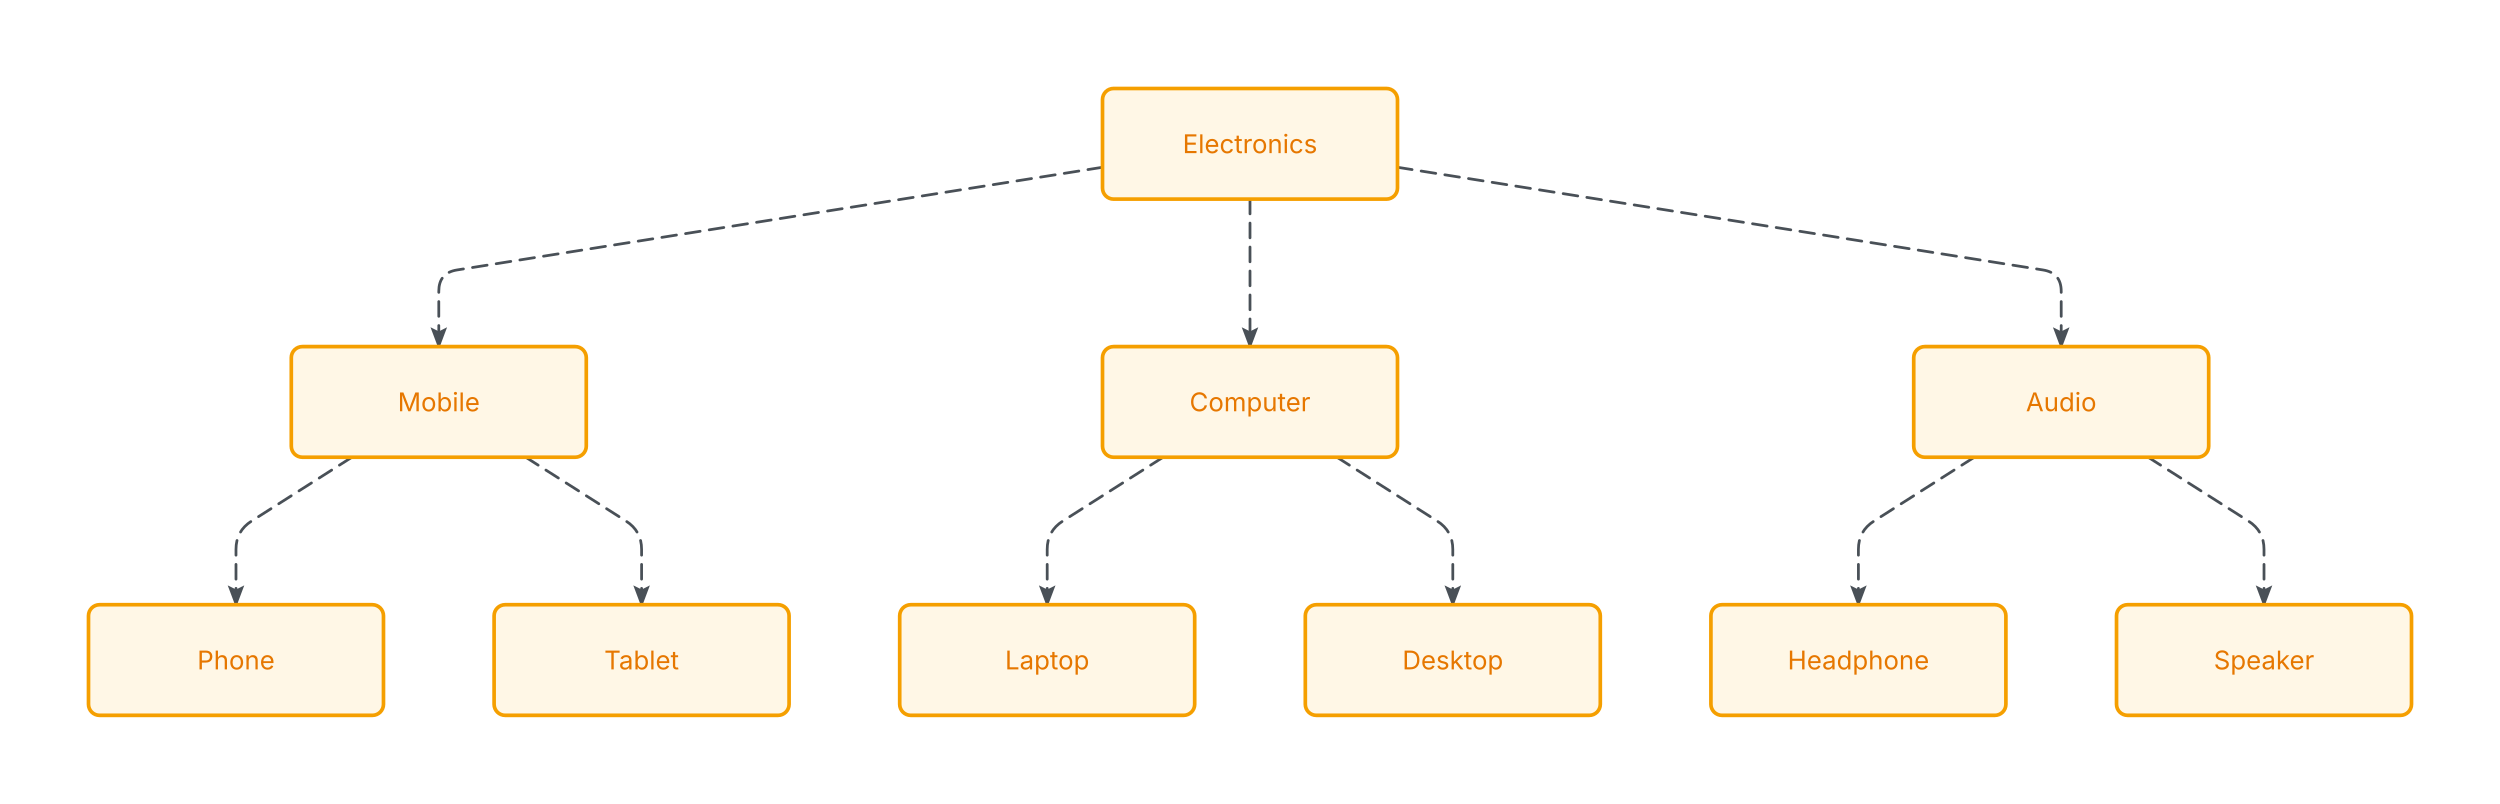
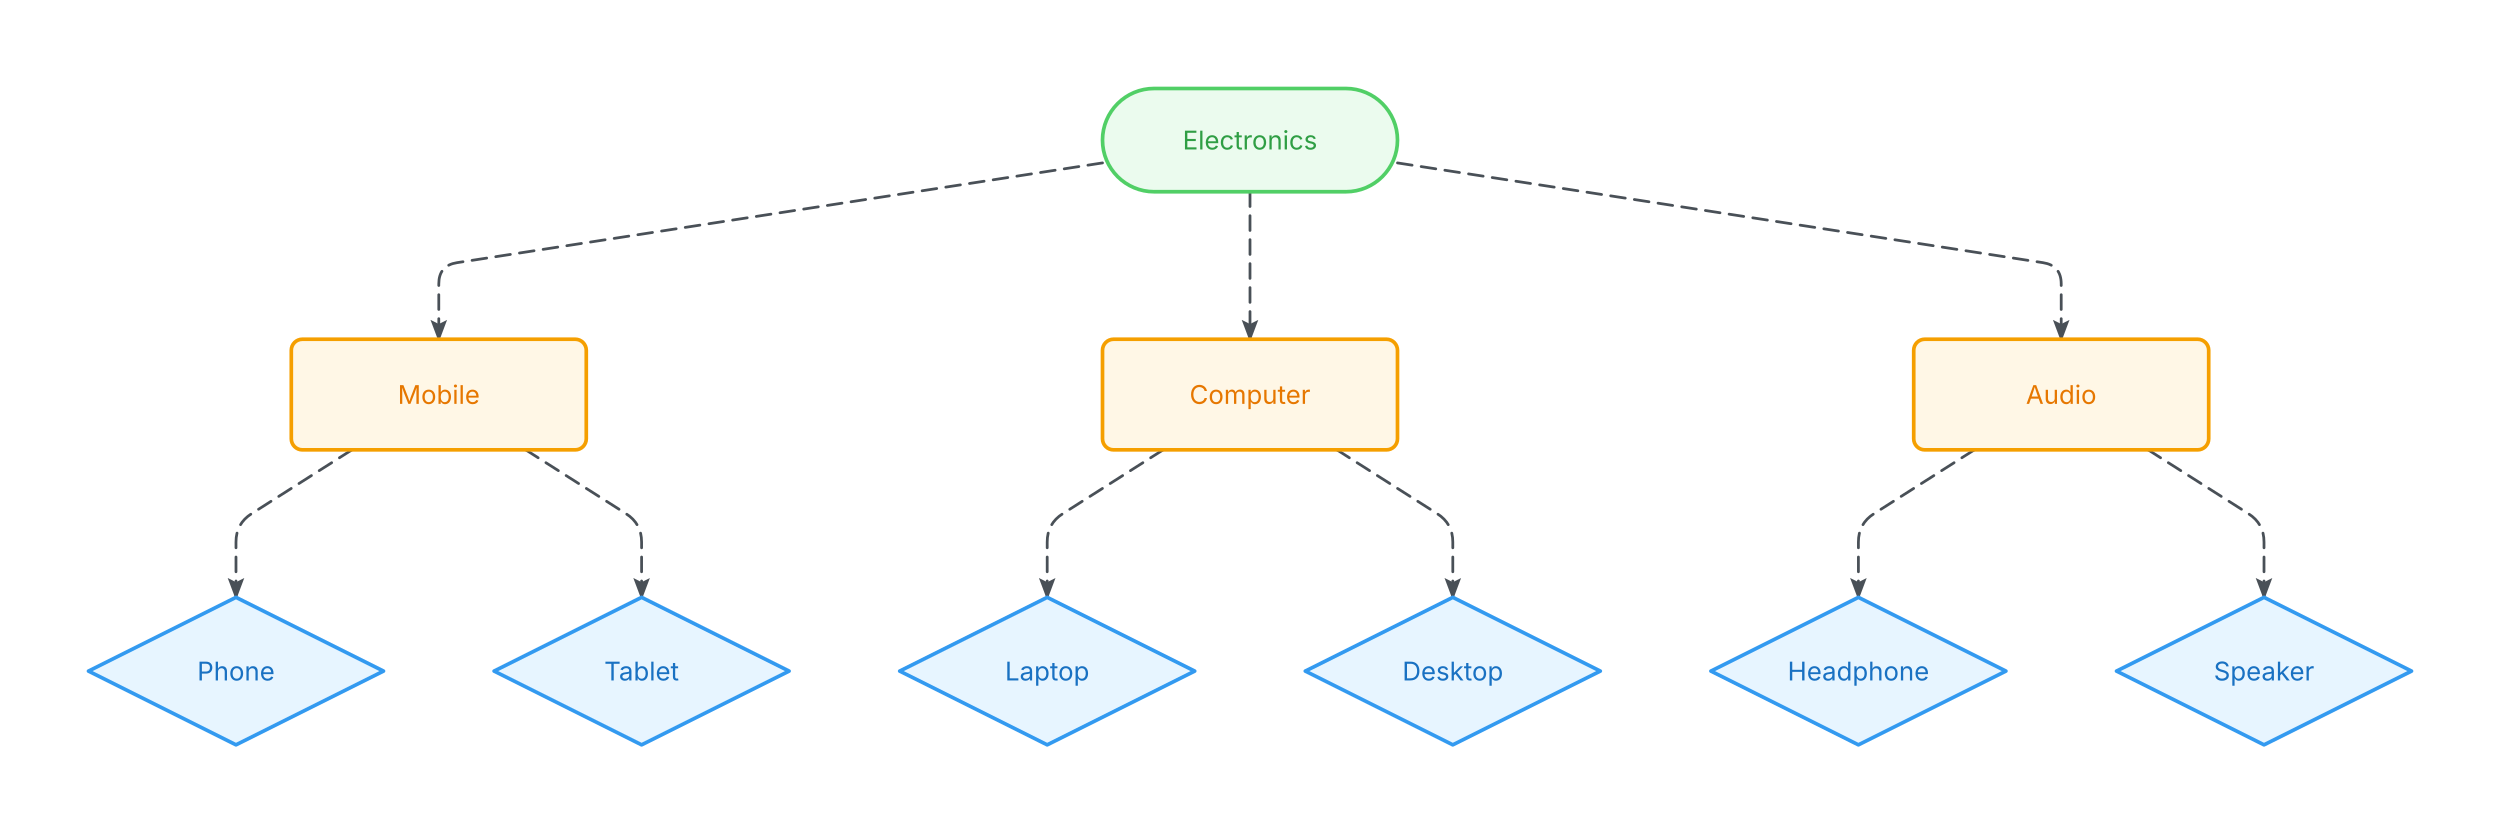
- <svg xmlns="http://www.w3.org/2000/svg" width="1356" height="436" viewBox="-28 -28 1356 436">
+ <svg xmlns="http://www.w3.org/2000/svg" width="1356" height="452" viewBox="-28 -28 1356 452">
  <defs>
    <marker id="arrowhead" markerWidth="8" markerHeight="6" refX="7" refY="3" orient="auto" markerUnits="strokeWidth">
      <polygon points="0 0, 8 3, 0 6, 1.5 3" fill="#495057" />
    </marker>
    <style>
      @keyframes ai-fc-flow { to { stroke-dashoffset: -26; } }
      .ai-fc-edge { animation: ai-fc-flow 1.2s linear infinite; }
    </style>
  </defs>
  <g class="flowchart">
    <g class="edge" data-from="root" data-to="mobile">
-       <path d="M570,62.727 L219.876,118.429 Q210,120 210,130 L210,160" fill="none" stroke="#495057" stroke-width="1.5" stroke-linecap="round" stroke-linejoin="round" stroke-dasharray="8 5" class="ai-fc-edge" marker-end="url(#arrowhead)" />
+       <path d="M570,60.364 L219.883,114.473 Q210,116 210,126 L210,156" fill="none" stroke="#495057" stroke-width="1.5" stroke-linecap="round" stroke-linejoin="round" stroke-dasharray="8 5" class="ai-fc-edge" marker-end="url(#arrowhead)" />
    </g>
    <g class="edge" data-from="root" data-to="computer">
-       <path d="M650,80 L650,110 Q650,120 650,130 L650,160" fill="none" stroke="#495057" stroke-width="1.5" stroke-linecap="round" stroke-linejoin="round" stroke-dasharray="8 5" class="ai-fc-edge" marker-end="url(#arrowhead)" />
+       <path d="M650,76 L650,106 Q650,116 650,126 L650,156" fill="none" stroke="#495057" stroke-width="1.5" stroke-linecap="round" stroke-linejoin="round" stroke-dasharray="8 5" class="ai-fc-edge" marker-end="url(#arrowhead)" />
    </g>
    <g class="edge" data-from="root" data-to="audio">
-       <path d="M730,62.727 L1080.124,118.429 Q1090,120 1090,130 L1090,160" fill="none" stroke="#495057" stroke-width="1.5" stroke-linecap="round" stroke-linejoin="round" stroke-dasharray="8 5" class="ai-fc-edge" marker-end="url(#arrowhead)" />
+       <path d="M730,60.364 L1080.117,114.473 Q1090,116 1090,126 L1090,156" fill="none" stroke="#495057" stroke-width="1.5" stroke-linecap="round" stroke-linejoin="round" stroke-dasharray="8 5" class="ai-fc-edge" marker-end="url(#arrowhead)" />
    </g>
    <g class="edge" data-from="mobile" data-to="phone">
-       <path d="M162.857,220 L108.437,254.631 Q100,260 100,270 L100,300" fill="none" stroke="#495057" stroke-width="1.5" stroke-linecap="round" stroke-linejoin="round" stroke-dasharray="8 5" class="ai-fc-edge" marker-end="url(#arrowhead)" />
+       <path d="M162.857,216 L108.437,250.631 Q100,256 100,266 L100,296" fill="none" stroke="#495057" stroke-width="1.5" stroke-linecap="round" stroke-linejoin="round" stroke-dasharray="8 5" class="ai-fc-edge" marker-end="url(#arrowhead)" />
    </g>
    <g class="edge" data-from="mobile" data-to="tablet">
-       <path d="M257.143,220 L311.563,254.631 Q320,260 320,270 L320,300" fill="none" stroke="#495057" stroke-width="1.5" stroke-linecap="round" stroke-linejoin="round" stroke-dasharray="8 5" class="ai-fc-edge" marker-end="url(#arrowhead)" />
+       <path d="M257.143,216 L311.563,250.631 Q320,256 320,266 L320,296" fill="none" stroke="#495057" stroke-width="1.5" stroke-linecap="round" stroke-linejoin="round" stroke-dasharray="8 5" class="ai-fc-edge" marker-end="url(#arrowhead)" />
    </g>
    <g class="edge" data-from="computer" data-to="laptop">
-       <path d="M602.857,220 L548.437,254.631 Q540,260 540,270 L540,300" fill="none" stroke="#495057" stroke-width="1.5" stroke-linecap="round" stroke-linejoin="round" stroke-dasharray="8 5" class="ai-fc-edge" marker-end="url(#arrowhead)" />
+       <path d="M602.857,216 L548.437,250.631 Q540,256 540,266 L540,296" fill="none" stroke="#495057" stroke-width="1.5" stroke-linecap="round" stroke-linejoin="round" stroke-dasharray="8 5" class="ai-fc-edge" marker-end="url(#arrowhead)" />
    </g>
    <g class="edge" data-from="computer" data-to="desktop">
-       <path d="M697.143,220 L751.563,254.631 Q760,260 760,270 L760,300" fill="none" stroke="#495057" stroke-width="1.5" stroke-linecap="round" stroke-linejoin="round" stroke-dasharray="8 5" class="ai-fc-edge" marker-end="url(#arrowhead)" />
+       <path d="M697.143,216 L751.563,250.631 Q760,256 760,266 L760,296" fill="none" stroke="#495057" stroke-width="1.5" stroke-linecap="round" stroke-linejoin="round" stroke-dasharray="8 5" class="ai-fc-edge" marker-end="url(#arrowhead)" />
    </g>
    <g class="edge" data-from="audio" data-to="headphone">
-       <path d="M1042.857,220 L988.437,254.631 Q980,260 980,270 L980,300" fill="none" stroke="#495057" stroke-width="1.5" stroke-linecap="round" stroke-linejoin="round" stroke-dasharray="8 5" class="ai-fc-edge" marker-end="url(#arrowhead)" />
+       <path d="M1042.857,216 L988.437,250.631 Q980,256 980,266 L980,296" fill="none" stroke="#495057" stroke-width="1.5" stroke-linecap="round" stroke-linejoin="round" stroke-dasharray="8 5" class="ai-fc-edge" marker-end="url(#arrowhead)" />
    </g>
    <g class="edge" data-from="audio" data-to="speaker">
-       <path d="M1137.143,220 L1191.563,254.631 Q1200,260 1200,270 L1200,300" fill="none" stroke="#495057" stroke-width="1.5" stroke-linecap="round" stroke-linejoin="round" stroke-dasharray="8 5" class="ai-fc-edge" marker-end="url(#arrowhead)" />
+       <path d="M1137.143,216 L1191.563,250.631 Q1200,256 1200,266 L1200,296" fill="none" stroke="#495057" stroke-width="1.5" stroke-linecap="round" stroke-linejoin="round" stroke-dasharray="8 5" class="ai-fc-edge" marker-end="url(#arrowhead)" />
    </g>
-     <g class="node node-process" data-id="root">
-       <rect x="570" y="20" width="160" height="60" rx="6" ry="6" fill="#fff7e6" stroke="#f59f00" stroke-width="2" />
-       <text x="650" y="50" text-anchor="middle" dominant-baseline="middle" font-family="Inter, system-ui, -apple-system, sans-serif" font-size="14" fill="#e67700">Electronics</text>
+     <g class="node node-terminal" data-id="root">
+       <rect x="570" y="20" width="160" height="56" rx="28" ry="28" fill="#ebfbee" stroke="#51cf66" stroke-width="2" />
+       <text x="650" y="48" text-anchor="middle" dominant-baseline="middle" font-family="Inter, system-ui, -apple-system, sans-serif" font-size="14" fill="#2f9e44">Electronics</text>
    </g>
    <g class="node node-process" data-id="mobile">
-       <rect x="130" y="160" width="160" height="60" rx="6" ry="6" fill="#fff7e6" stroke="#f59f00" stroke-width="2" />
-       <text x="210" y="190" text-anchor="middle" dominant-baseline="middle" font-family="Inter, system-ui, -apple-system, sans-serif" font-size="14" fill="#e67700">Mobile</text>
+       <rect x="130" y="156" width="160" height="60" rx="6" ry="6" fill="#fff7e6" stroke="#f59f00" stroke-width="2" />
+       <text x="210" y="186" text-anchor="middle" dominant-baseline="middle" font-family="Inter, system-ui, -apple-system, sans-serif" font-size="14" fill="#e67700">Mobile</text>
    </g>
    <g class="node node-process" data-id="computer">
-       <rect x="570" y="160" width="160" height="60" rx="6" ry="6" fill="#fff7e6" stroke="#f59f00" stroke-width="2" />
-       <text x="650" y="190" text-anchor="middle" dominant-baseline="middle" font-family="Inter, system-ui, -apple-system, sans-serif" font-size="14" fill="#e67700">Computer</text>
+       <rect x="570" y="156" width="160" height="60" rx="6" ry="6" fill="#fff7e6" stroke="#f59f00" stroke-width="2" />
+       <text x="650" y="186" text-anchor="middle" dominant-baseline="middle" font-family="Inter, system-ui, -apple-system, sans-serif" font-size="14" fill="#e67700">Computer</text>
    </g>
    <g class="node node-process" data-id="audio">
-       <rect x="1010" y="160" width="160" height="60" rx="6" ry="6" fill="#fff7e6" stroke="#f59f00" stroke-width="2" />
-       <text x="1090" y="190" text-anchor="middle" dominant-baseline="middle" font-family="Inter, system-ui, -apple-system, sans-serif" font-size="14" fill="#e67700">Audio</text>
+       <rect x="1010" y="156" width="160" height="60" rx="6" ry="6" fill="#fff7e6" stroke="#f59f00" stroke-width="2" />
+       <text x="1090" y="186" text-anchor="middle" dominant-baseline="middle" font-family="Inter, system-ui, -apple-system, sans-serif" font-size="14" fill="#e67700">Audio</text>
    </g>
-     <g class="node node-process" data-id="phone">
-       <rect x="20" y="300" width="160" height="60" rx="6" ry="6" fill="#fff7e6" stroke="#f59f00" stroke-width="2" />
-       <text x="100" y="330" text-anchor="middle" dominant-baseline="middle" font-family="Inter, system-ui, -apple-system, sans-serif" font-size="14" fill="#e67700">Phone</text>
+     <g class="node node-decision" data-id="phone">
+       <polygon points="100,296 180,336 100,376 20,336" fill="#e7f5ff" stroke="#339af0" stroke-width="2" stroke-linejoin="round" />
+       <text x="100" y="336" text-anchor="middle" dominant-baseline="middle" font-family="Inter, system-ui, -apple-system, sans-serif" font-size="14" fill="#1971c2">Phone</text>
    </g>
-     <g class="node node-process" data-id="tablet">
-       <rect x="240" y="300" width="160" height="60" rx="6" ry="6" fill="#fff7e6" stroke="#f59f00" stroke-width="2" />
-       <text x="320" y="330" text-anchor="middle" dominant-baseline="middle" font-family="Inter, system-ui, -apple-system, sans-serif" font-size="14" fill="#e67700">Tablet</text>
+     <g class="node node-decision" data-id="tablet">
+       <polygon points="320,296 400,336 320,376 240,336" fill="#e7f5ff" stroke="#339af0" stroke-width="2" stroke-linejoin="round" />
+       <text x="320" y="336" text-anchor="middle" dominant-baseline="middle" font-family="Inter, system-ui, -apple-system, sans-serif" font-size="14" fill="#1971c2">Tablet</text>
    </g>
-     <g class="node node-process" data-id="laptop">
-       <rect x="460" y="300" width="160" height="60" rx="6" ry="6" fill="#fff7e6" stroke="#f59f00" stroke-width="2" />
-       <text x="540" y="330" text-anchor="middle" dominant-baseline="middle" font-family="Inter, system-ui, -apple-system, sans-serif" font-size="14" fill="#e67700">Laptop</text>
+     <g class="node node-decision" data-id="laptop">
+       <polygon points="540,296 620,336 540,376 460,336" fill="#e7f5ff" stroke="#339af0" stroke-width="2" stroke-linejoin="round" />
+       <text x="540" y="336" text-anchor="middle" dominant-baseline="middle" font-family="Inter, system-ui, -apple-system, sans-serif" font-size="14" fill="#1971c2">Laptop</text>
    </g>
-     <g class="node node-process" data-id="desktop">
-       <rect x="680" y="300" width="160" height="60" rx="6" ry="6" fill="#fff7e6" stroke="#f59f00" stroke-width="2" />
-       <text x="760" y="330" text-anchor="middle" dominant-baseline="middle" font-family="Inter, system-ui, -apple-system, sans-serif" font-size="14" fill="#e67700">Desktop</text>
+     <g class="node node-decision" data-id="desktop">
+       <polygon points="760,296 840,336 760,376 680,336" fill="#e7f5ff" stroke="#339af0" stroke-width="2" stroke-linejoin="round" />
+       <text x="760" y="336" text-anchor="middle" dominant-baseline="middle" font-family="Inter, system-ui, -apple-system, sans-serif" font-size="14" fill="#1971c2">Desktop</text>
    </g>
-     <g class="node node-process" data-id="headphone">
-       <rect x="900" y="300" width="160" height="60" rx="6" ry="6" fill="#fff7e6" stroke="#f59f00" stroke-width="2" />
-       <text x="980" y="330" text-anchor="middle" dominant-baseline="middle" font-family="Inter, system-ui, -apple-system, sans-serif" font-size="14" fill="#e67700">Headphone</text>
+     <g class="node node-decision" data-id="headphone">
+       <polygon points="980,296 1060,336 980,376 900,336" fill="#e7f5ff" stroke="#339af0" stroke-width="2" stroke-linejoin="round" />
+       <text x="980" y="336" text-anchor="middle" dominant-baseline="middle" font-family="Inter, system-ui, -apple-system, sans-serif" font-size="14" fill="#1971c2">Headphone</text>
    </g>
-     <g class="node node-process" data-id="speaker">
-       <rect x="1120" y="300" width="160" height="60" rx="6" ry="6" fill="#fff7e6" stroke="#f59f00" stroke-width="2" />
-       <text x="1200" y="330" text-anchor="middle" dominant-baseline="middle" font-family="Inter, system-ui, -apple-system, sans-serif" font-size="14" fill="#e67700">Speaker</text>
+     <g class="node node-decision" data-id="speaker">
+       <polygon points="1200,296 1280,336 1200,376 1120,336" fill="#e7f5ff" stroke="#339af0" stroke-width="2" stroke-linejoin="round" />
+       <text x="1200" y="336" text-anchor="middle" dominant-baseline="middle" font-family="Inter, system-ui, -apple-system, sans-serif" font-size="14" fill="#1971c2">Speaker</text>
    </g>
  </g>
</svg>
